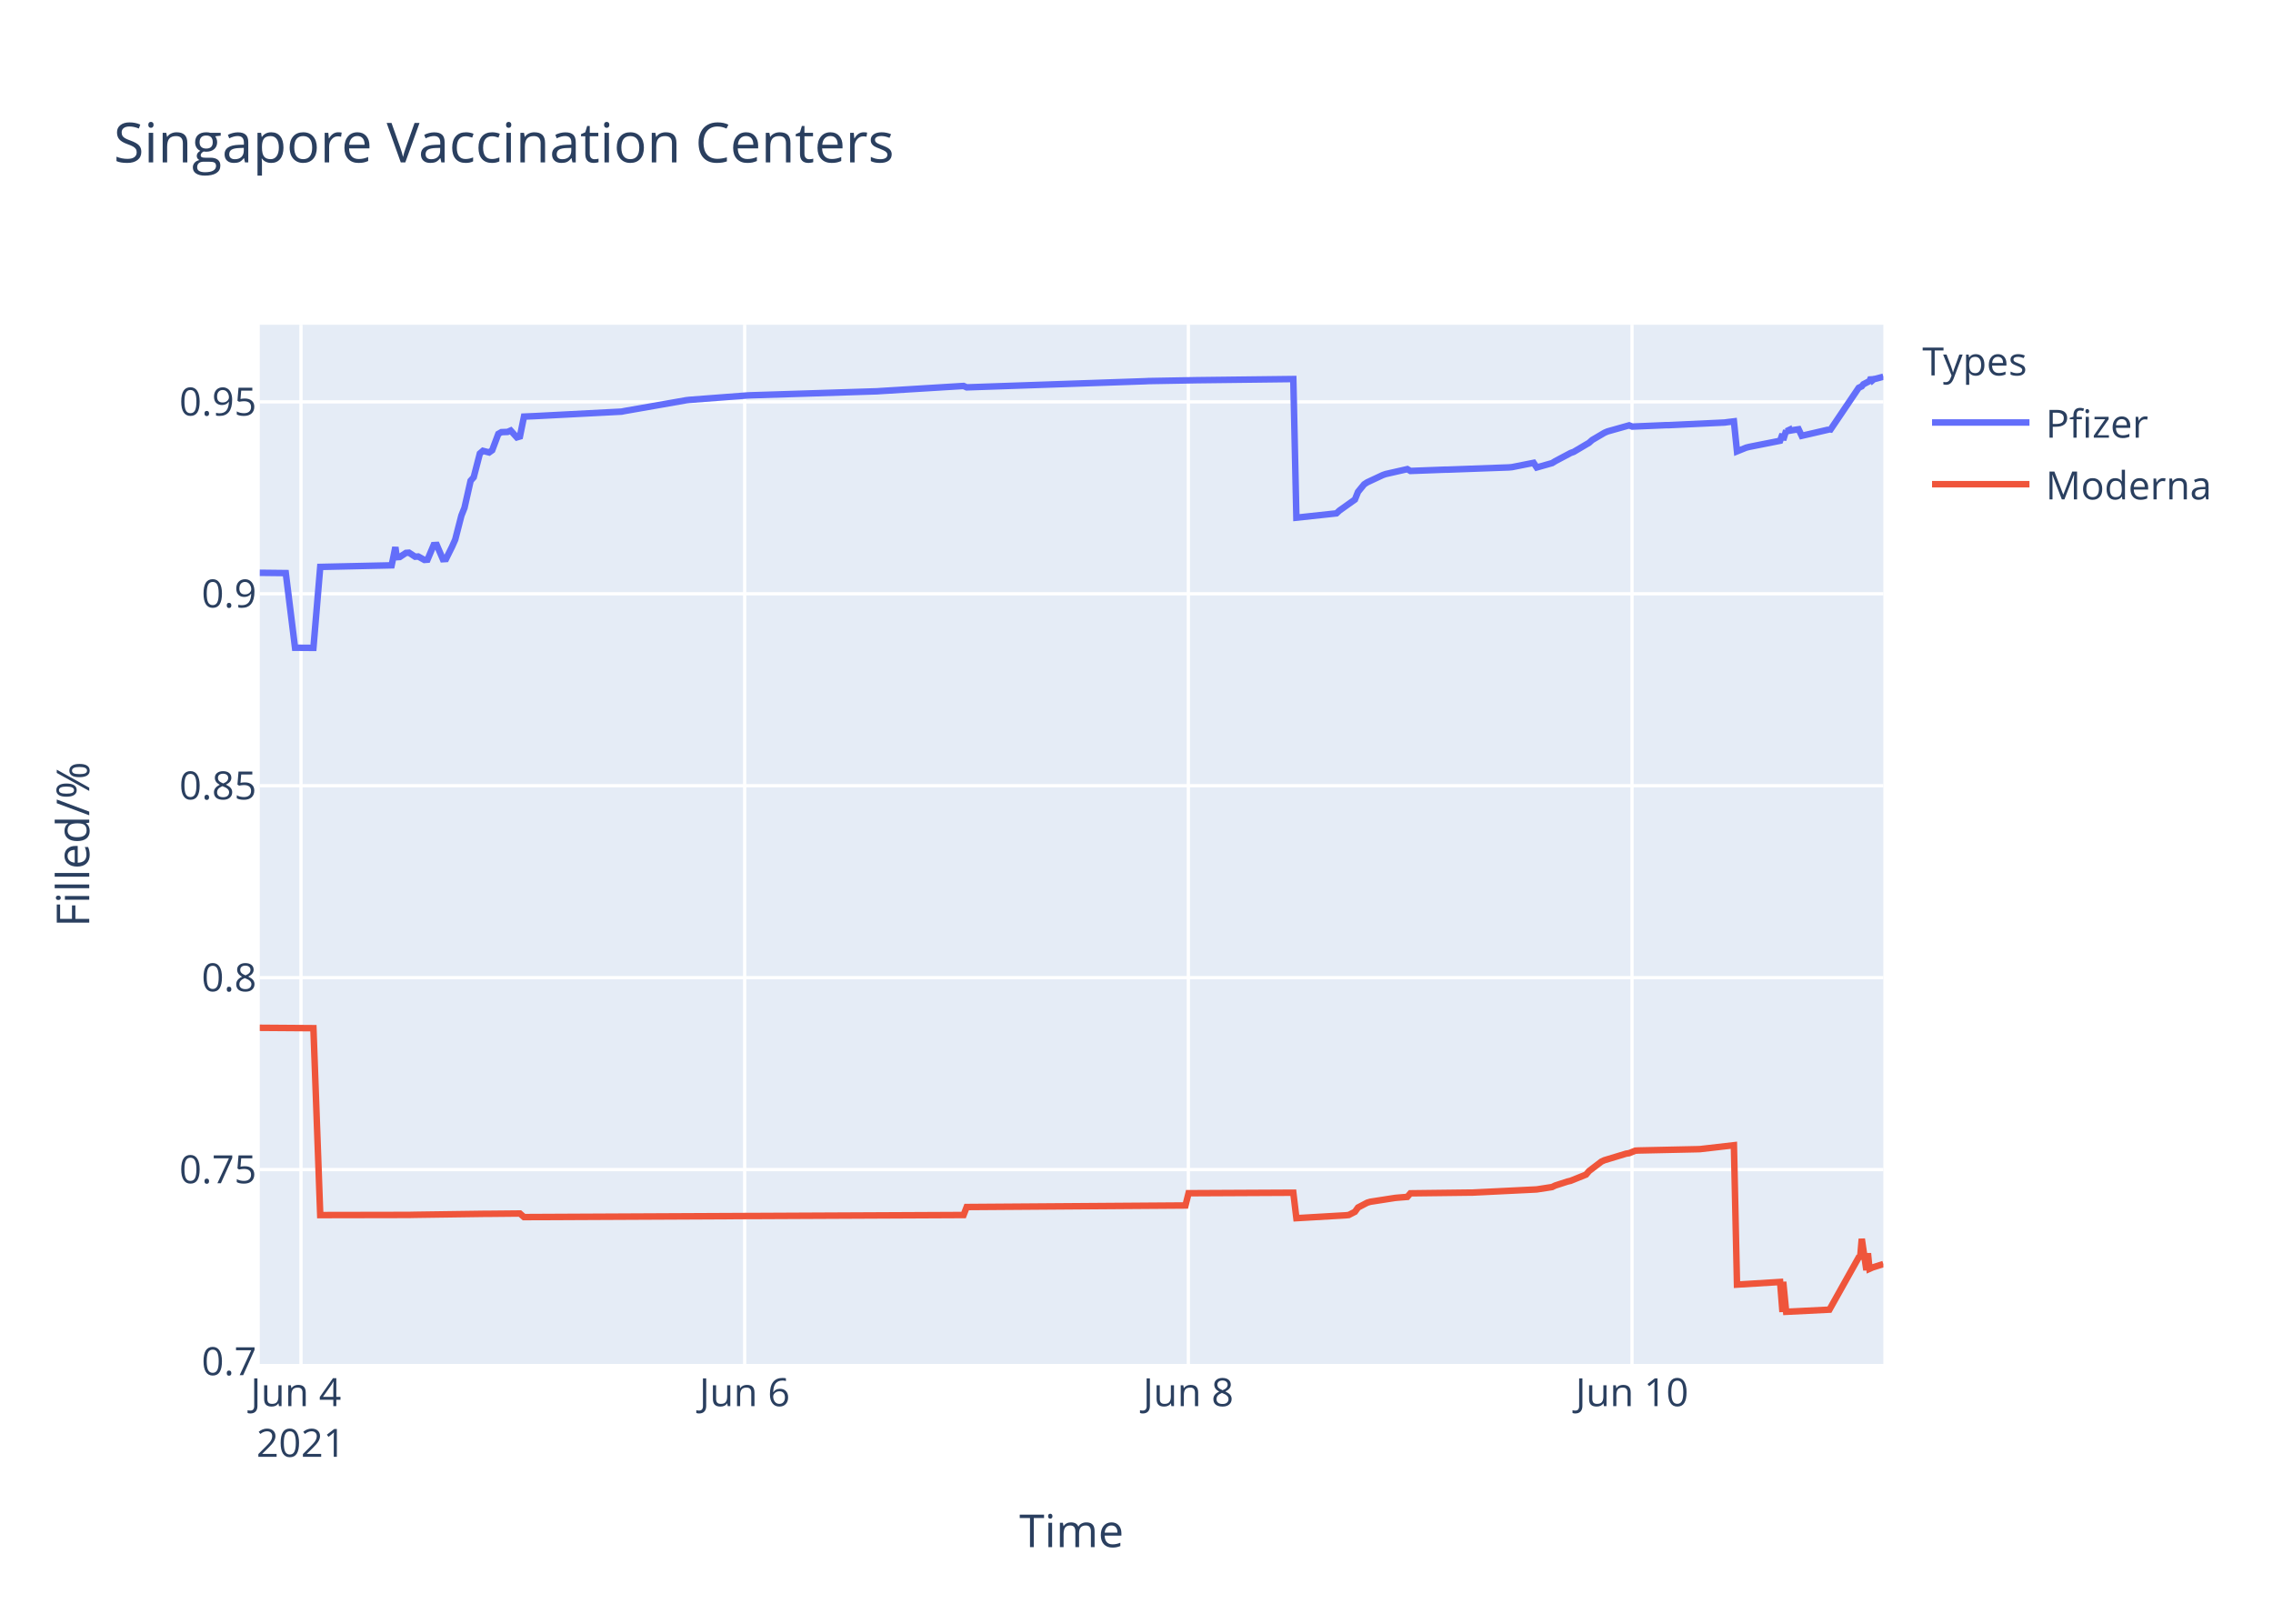
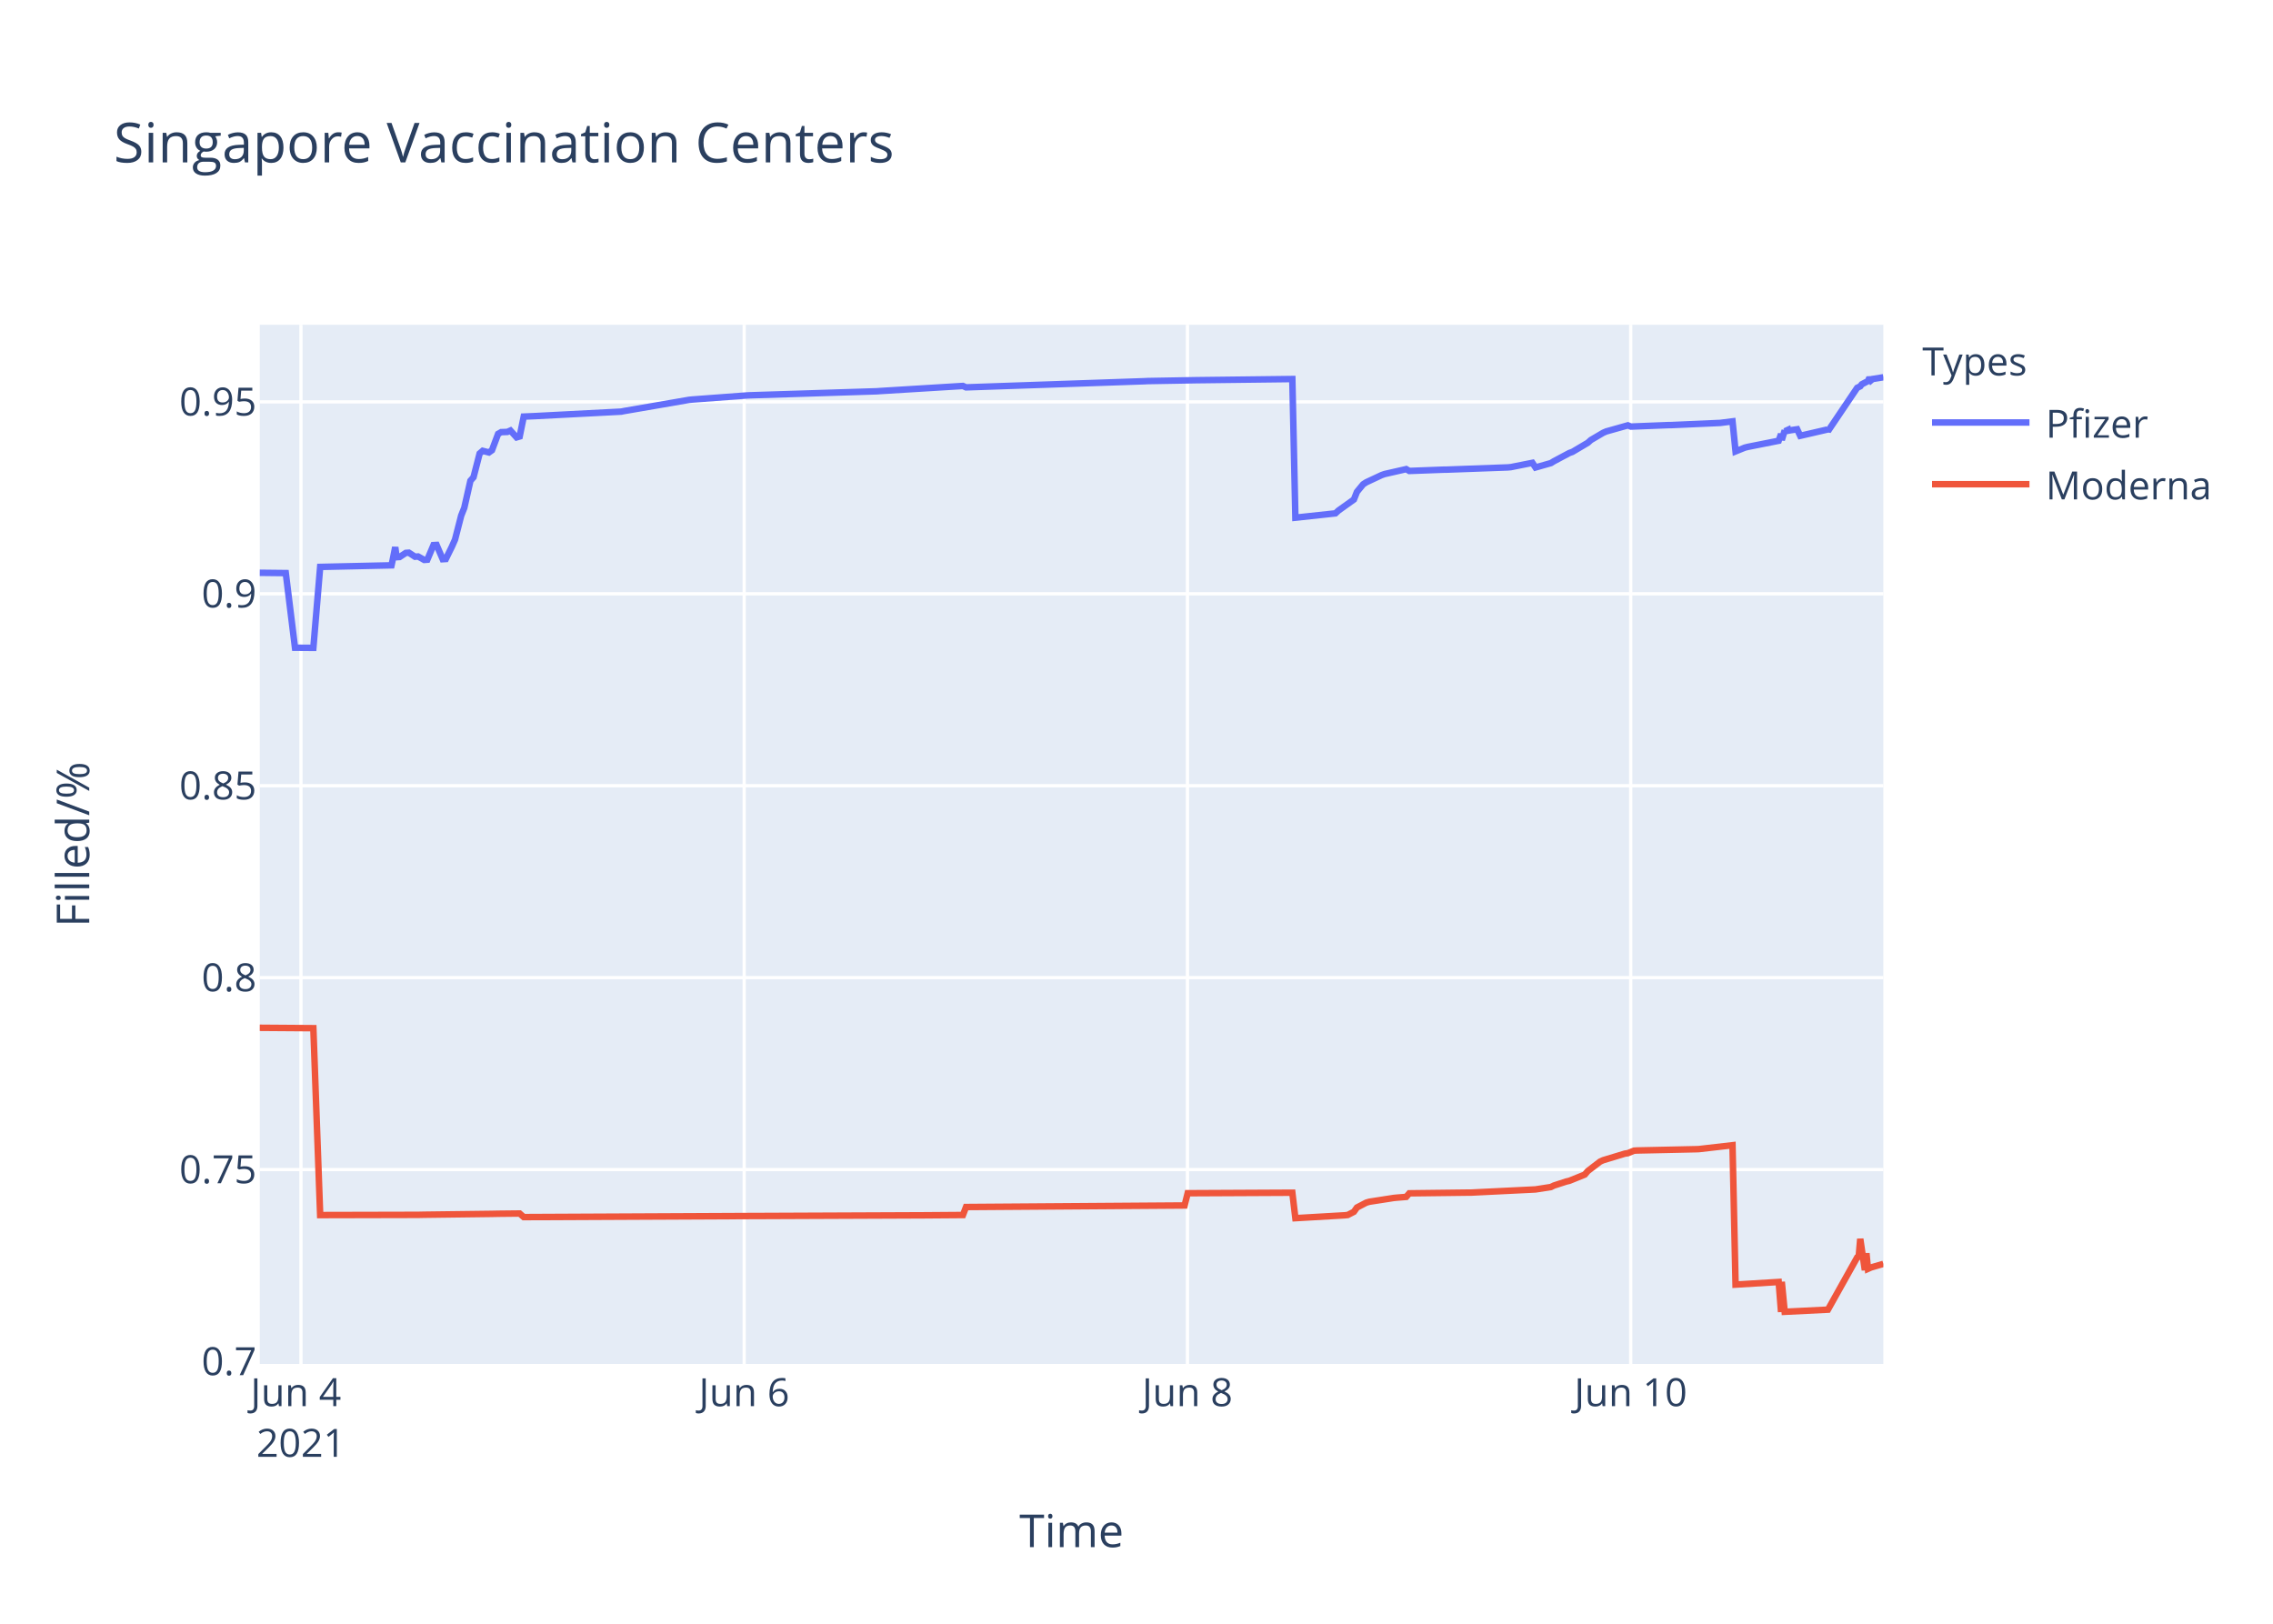
<svg xmlns="http://www.w3.org/2000/svg" class="main-svg" width="700" height="500" style="" viewBox="0 0 700 500">
  <rect x="0" y="0" width="700" height="500" style="fill: rgb(255, 255, 255); fill-opacity: 1;" />
-   <defs id="defs-e4e45d">
+   <defs id="defs-b72fac">
    <g class="clips">
-       <clipPath id="clipe4e45dxyplot" class="plotclip">
+       <clipPath id="clipb72facxyplot" class="plotclip">
        <rect width="500" height="320" />
      </clipPath>
-       <clipPath class="axesclip" id="clipe4e45dx">
+       <clipPath class="axesclip" id="clipb72facx">
        <rect x="80" y="0" width="500" height="500" />
      </clipPath>
-       <clipPath class="axesclip" id="clipe4e45dy">
+       <clipPath class="axesclip" id="clipb72facy">
        <rect x="0" y="100" width="700" height="320" />
      </clipPath>
-       <clipPath class="axesclip" id="clipe4e45dxy">
+       <clipPath class="axesclip" id="clipb72facxy">
        <rect x="80" y="100" width="500" height="320" />
      </clipPath>
    </g>
    <g class="gradients" />
  </defs>
  <g class="bglayer">
    <rect class="bg" x="80" y="100" width="500" height="320" style="fill: rgb(229, 236, 246); fill-opacity: 1; stroke-width: 0;" />
  </g>
  <g class="layer-below">
    <g class="imagelayer" />
    <g class="shapelayer" />
  </g>
  <g class="cartesianlayer">
    <g class="subplot xy">
      <g class="layer-subplot">
        <g class="shapelayer" />
        <g class="imagelayer" />
      </g>
      <g class="gridlayer">
        <g class="x">
-           <path class="xgrid crisp" transform="translate(92.69,0)" d="M0,100v320" style="stroke: rgb(255, 255, 255); stroke-opacity: 1; stroke-width: 1px;" />
-           <path class="xgrid crisp" transform="translate(229.33,0)" d="M0,100v320" style="stroke: rgb(255, 255, 255); stroke-opacity: 1; stroke-width: 1px;" />
-           <path class="xgrid crisp" transform="translate(365.97,0)" d="M0,100v320" style="stroke: rgb(255, 255, 255); stroke-opacity: 1; stroke-width: 1px;" />
-           <path class="xgrid crisp" transform="translate(502.6,0)" d="M0,100v320" style="stroke: rgb(255, 255, 255); stroke-opacity: 1; stroke-width: 1px;" />
+           <path class="xgrid crisp" transform="translate(92.68,0)" d="M0,100v320" style="stroke: rgb(255, 255, 255); stroke-opacity: 1; stroke-width: 1px;" />
+           <path class="xgrid crisp" transform="translate(229.18,0)" d="M0,100v320" style="stroke: rgb(255, 255, 255); stroke-opacity: 1; stroke-width: 1px;" />
+           <path class="xgrid crisp" transform="translate(365.69,0)" d="M0,100v320" style="stroke: rgb(255, 255, 255); stroke-opacity: 1; stroke-width: 1px;" />
+           <path class="xgrid crisp" transform="translate(502.2,0)" d="M0,100v320" style="stroke: rgb(255, 255, 255); stroke-opacity: 1; stroke-width: 1px;" />
        </g>
        <g class="y">
          <path class="ygrid crisp" transform="translate(0,360.15)" d="M80,0h500" style="stroke: rgb(255, 255, 255); stroke-opacity: 1; stroke-width: 1px;" />
          <path class="ygrid crisp" transform="translate(0,301.05)" d="M80,0h500" style="stroke: rgb(255, 255, 255); stroke-opacity: 1; stroke-width: 1px;" />
          <path class="ygrid crisp" transform="translate(0,241.95)" d="M80,0h500" style="stroke: rgb(255, 255, 255); stroke-opacity: 1; stroke-width: 1px;" />
          <path class="ygrid crisp" transform="translate(0,182.85)" d="M80,0h500" style="stroke: rgb(255, 255, 255); stroke-opacity: 1; stroke-width: 1px;" />
          <path class="ygrid crisp" transform="translate(0,123.75)" d="M80,0h500" style="stroke: rgb(255, 255, 255); stroke-opacity: 1; stroke-width: 1px;" />
        </g>
      </g>
      <g class="zerolinelayer" />
      <path class="xlines-below" />
      <path class="ylines-below" />
      <g class="overlines-below" />
      <g class="xaxislayer-below" />
      <g class="yaxislayer-below" />
      <g class="overaxes-below" />
-       <g class="plot" transform="translate(80,100)" clip-path="url('#clipe4e45dxyplot')">
+       <g class="plot" transform="translate(80,100)" clip-path="url('#clipb72facxyplot')">
        <g class="scatterlayer mlayer">
-           <g class="trace scatter traced4833b" style="stroke-miterlimit: 2; opacity: 1;">
+           <g class="trace scatter tracec81ef0" style="stroke-miterlimit: 2; opacity: 1;">
            <g class="fills" />
            <g class="errorbars" />
            <g class="lines">
-               <path class="js-line" d="M0,76.38L8.01,76.47L10.86,99.46L16.52,99.5L18.62,74.57L40.61,74.08L40.98,72.33L41.76,68.48L42.16,71.58L43.11,71.52L45.01,70.26L45.96,70.19L47.85,71.43L48.8,71.36L50.7,72.42L51.65,72.35L53.55,67.85L54.5,67.8L56.39,72.2L57.34,72.14L59.24,68.3L60.19,66.15L62.09,58.77L63.04,56.38L64.93,48.04L65.88,46.97L67.78,39.65L68.73,38.83L70.63,39.32L71.58,38.64L73.47,33.61L74.42,33.07L76.32,33L77.27,32.58L79.17,34.68L80.12,34.4L81.37,28.28L84.86,28.13L85.81,28.08L111.43,26.75L112.38,26.56L131.35,23.24L132.3,23.13L150.33,21.76L151.28,21.72L190.18,20.49L191.13,20.42L216.75,18.85L217.7,19.28L272.74,17.39L273.69,17.34L288.87,17.07L289.82,17.06L318.29,16.72L319.24,59.41L331.57,58.08L332.52,57.2L337.27,53.82L338.22,51.45L340.11,49.14L341.06,48.52L345.81,46.3L346.75,45.97L353.4,44.46L354.35,45.02L364.79,44.63L365.73,44.62L384.71,43.93L385.66,43.84L392.3,42.52L393.25,43.95L398,42.6L398.94,42.02L403.69,39.49L404.64,39.15L409.38,36.34L410.33,35.49L414.12,33.26L415.07,32.85L421.72,30.98L422.67,31.36L433.1,30.92L434.05,30.91L451.13,30.11L452.08,29.98L453.98,29.75L454.93,38.99L457.77,37.84L458.73,37.6L468.21,35.72L468.94,33.65L469.16,35.49L470.07,32.55L470.11,32.81L471.01,32.39L471.06,32.64L472.01,32.47L473.91,32.19L474.86,34.2L483.2,32.27L483.25,32.19L483.4,32.77L492.41,19.42L493.36,18.96L493.83,18.34L495.73,17.35L496.2,16.28L496.68,17.11L497.15,16.71L497.63,16.64L500,16" style="vector-effect: non-scaling-stroke; fill: none; stroke: rgb(99, 110, 250); stroke-opacity: 1; stroke-width: 2px; opacity: 1;" />
+               <path class="js-line" d="M0,76.38L8.01,76.47L10.85,99.46L16.5,99.5L18.6,74.57L40.57,74.08L40.95,72.33L41.72,68.48L42.12,71.58L43.07,71.52L44.97,70.26L45.91,70.19L47.81,71.43L48.76,71.36L50.65,72.42L51.6,72.35L53.5,67.85L54.45,67.8L56.34,72.2L57.29,72.14L59.18,68.3L60.13,66.15L62.03,58.77L62.98,56.38L64.87,48.04L65.82,46.97L67.71,39.65L68.66,38.83L70.56,39.32L71.51,38.64L73.4,33.61L74.35,33.07L76.25,33L77.19,32.58L79.09,34.68L80.04,34.4L81.29,28.28L84.78,28.13L85.73,28.08L111.32,26.75L112.27,26.56L132.18,23.13L133.12,23.03L150.19,21.76L151.14,21.72L190,20.49L190.95,20.42L216.55,18.85L217.5,19.28L272.48,17.39L273.43,17.34L288.6,17.07L289.55,17.06L317.99,16.72L318.93,59.41L331.26,58.08L332.21,57.2L336.95,53.82L337.89,51.45L339.79,49.14L340.74,48.52L345.48,46.3L346.42,45.97L353.06,44.46L354.01,45.02L364.44,44.63L365.39,44.62L384.34,43.93L385.29,43.84L391.93,42.52L392.88,43.95L397.62,42.6L398.56,42.02L403.3,39.49L404.25,39.15L408.99,36.34L409.94,35.49L413.73,33.26L414.68,32.85L421.32,30.98L422.26,31.36L433.64,30.91L434.59,30.9L449.75,30.23L450.7,30.11L453.55,29.75L454.49,38.99L457.34,37.84L458.29,37.6L467.77,35.72L468.5,33.65L468.72,35.49L469.62,32.55L469.66,32.81L470.57,32.39L470.61,32.64L471.56,32.47L473.46,32.19L474.4,34.2L482.74,32.27L482.79,32.19L482.94,32.77L491.94,19.42L492.89,18.96L493.36,18.34L495.26,17.35L495.73,16.28L496.21,17.11L496.68,16.71L497.15,16.64L500,16.17" style="vector-effect: non-scaling-stroke; fill: none; stroke: rgb(99, 110, 250); stroke-opacity: 1; stroke-width: 2px; opacity: 1;" />
            </g>
            <g class="points" />
            <g class="text" />
          </g>
-           <g class="trace scatter trace913209" style="stroke-miterlimit: 2; opacity: 1;">
+           <g class="trace scatter trace307a04" style="stroke-miterlimit: 2; opacity: 1;">
            <g class="fills" />
            <g class="errorbars" />
            <g class="lines">
-               <path class="js-line" d="M0,216.49L16.52,216.61L18.62,274.16L45.96,274.11L47.85,274.07L68.73,273.78L70.63,273.77L80.12,273.68L81.37,274.78L150.33,274.45L151.28,274.45L216.75,274.14L217.7,271.68L285.08,271.2L286.03,267.43L318.29,267.27L319.24,275.11L334.42,274.23L335.37,274.13L337.27,273.15L338.22,271.83L341.06,270.34L342.01,270.06L349.6,268.88L350.55,268.79L353.4,268.56L354.35,267.46L372.37,267.24L373.32,267.24L392.3,266.31L393.25,266.26L398,265.52L398.94,265.06L402.74,263.83L403.69,263.61L408.43,261.7L409.38,260.59L413.18,257.69L414.12,257.26L420.8,255.24L421.72,255.1L423.61,254.33L424.56,254.27L442.59,253.88L443.54,253.85L453.98,252.65L454.93,295.57L468.21,294.76L468.94,304L469.16,294.71L470.07,303.94L483.4,303.28L492.41,287.2L492.88,287.03L493.36,281.48L494.78,291.12L495.26,285.91L495.73,290.71L496.2,290.5L496.68,290.29L500,289.24" style="vector-effect: non-scaling-stroke; fill: none; stroke: rgb(239, 85, 59); stroke-opacity: 1; stroke-width: 2px; opacity: 1;" />
+               <path class="js-line" d="M0,216.49L16.5,216.61L18.6,274.16L48.76,274.09L50.65,274.05L71.51,273.79L73.4,273.75L80.04,273.68L81.29,274.78L151.14,274.45L152.09,274.45L202.33,274.24L203.27,274.24L216.55,274.14L217.5,271.68L284.81,271.2L285.76,267.43L317.99,267.27L318.93,275.11L334.1,274.23L335.05,274.13L336.95,273.15L337.89,271.83L340.74,270.34L341.68,270.06L349.27,268.88L350.22,268.79L353.06,268.56L354.01,267.46L372.02,267.24L372.97,267.24L391.93,266.31L392.88,266.26L397.62,265.52L398.56,265.06L402.35,263.83L403.3,263.61L408.04,261.7L408.99,260.59L412.78,257.69L413.73,257.26L420.4,255.24L421.32,255.1L423.21,254.33L424.16,254.27L442.17,253.88L443.12,253.85L453.55,252.65L454.49,295.57L467.77,294.76L468.5,304L468.72,294.71L469.62,303.94L482.94,303.28L491.94,287.2L492.41,287.03L492.89,281.48L494.31,291.12L494.79,285.91L495.26,290.71L495.73,290.5L496.21,290.29L500,289.18" style="vector-effect: non-scaling-stroke; fill: none; stroke: rgb(239, 85, 59); stroke-opacity: 1; stroke-width: 2px; opacity: 1;" />
            </g>
            <g class="points" />
            <g class="text" />
          </g>
        </g>
      </g>
      <g class="overplot" />
      <path class="xlines-above crisp" d="M0,0" style="fill: none;" />
      <path class="ylines-above crisp" d="M0,0" style="fill: none;" />
      <g class="overlines-above" />
      <g class="xaxislayer-above">
        <g class="xtick">
-           <text text-anchor="middle" x="0" y="433" transform="translate(92.69,0)" style="font-family: 'Open Sans', verdana, arial, sans-serif; font-size: 12px; fill: rgb(42, 63, 95); fill-opacity: 1; white-space: pre;">
+           <text text-anchor="middle" x="0" y="433" transform="translate(92.68,0)" style="font-family: 'Open Sans', verdana, arial, sans-serif; font-size: 12px; fill: rgb(42, 63, 95); fill-opacity: 1; white-space: pre;">
            <tspan class="line" dy="0em" x="0" y="433">Jun 4</tspan>
            <tspan class="line" dy="1.3em" x="0" y="433">2021</tspan>
          </text>
        </g>
        <g class="xtick">
-           <text text-anchor="middle" x="0" y="433" transform="translate(229.33,0)" style="font-family: 'Open Sans', verdana, arial, sans-serif; font-size: 12px; fill: rgb(42, 63, 95); fill-opacity: 1; white-space: pre;">Jun 6</text>
+           <text text-anchor="middle" x="0" y="433" transform="translate(229.18,0)" style="font-family: 'Open Sans', verdana, arial, sans-serif; font-size: 12px; fill: rgb(42, 63, 95); fill-opacity: 1; white-space: pre;">Jun 6</text>
        </g>
        <g class="xtick">
-           <text text-anchor="middle" x="0" y="433" transform="translate(365.97,0)" style="font-family: 'Open Sans', verdana, arial, sans-serif; font-size: 12px; fill: rgb(42, 63, 95); fill-opacity: 1; white-space: pre;">Jun 8</text>
+           <text text-anchor="middle" x="0" y="433" transform="translate(365.69,0)" style="font-family: 'Open Sans', verdana, arial, sans-serif; font-size: 12px; fill: rgb(42, 63, 95); fill-opacity: 1; white-space: pre;">Jun 8</text>
        </g>
        <g class="xtick">
-           <text text-anchor="middle" x="0" y="433" transform="translate(502.6,0)" style="font-family: 'Open Sans', verdana, arial, sans-serif; font-size: 12px; fill: rgb(42, 63, 95); fill-opacity: 1; white-space: pre;">Jun 10</text>
+           <text text-anchor="middle" x="0" y="433" transform="translate(502.2,0)" style="font-family: 'Open Sans', verdana, arial, sans-serif; font-size: 12px; fill: rgb(42, 63, 95); fill-opacity: 1; white-space: pre;">Jun 10</text>
        </g>
      </g>
      <g class="yaxislayer-above">
        <g class="ytick">
          <text text-anchor="end" x="79" y="4.2" transform="translate(0,419.25)" style="font-family: 'Open Sans', verdana, arial, sans-serif; font-size: 12px; fill: rgb(42, 63, 95); fill-opacity: 1; white-space: pre;">0.7</text>
        </g>
        <g class="ytick">
          <text text-anchor="end" x="79" y="4.2" transform="translate(0,360.15)" style="font-family: 'Open Sans', verdana, arial, sans-serif; font-size: 12px; fill: rgb(42, 63, 95); fill-opacity: 1; white-space: pre;">0.75</text>
        </g>
        <g class="ytick">
          <text text-anchor="end" x="79" y="4.2" transform="translate(0,301.05)" style="font-family: 'Open Sans', verdana, arial, sans-serif; font-size: 12px; fill: rgb(42, 63, 95); fill-opacity: 1; white-space: pre;">0.8</text>
        </g>
        <g class="ytick">
          <text text-anchor="end" x="79" y="4.2" transform="translate(0,241.95)" style="font-family: 'Open Sans', verdana, arial, sans-serif; font-size: 12px; fill: rgb(42, 63, 95); fill-opacity: 1; white-space: pre;">0.85</text>
        </g>
        <g class="ytick">
          <text text-anchor="end" x="79" y="4.2" transform="translate(0,182.85)" style="font-family: 'Open Sans', verdana, arial, sans-serif; font-size: 12px; fill: rgb(42, 63, 95); fill-opacity: 1; white-space: pre;">0.9</text>
        </g>
        <g class="ytick">
          <text text-anchor="end" x="79" y="4.2" transform="translate(0,123.75)" style="font-family: 'Open Sans', verdana, arial, sans-serif; font-size: 12px; fill: rgb(42, 63, 95); fill-opacity: 1; white-space: pre;">0.95</text>
        </g>
      </g>
      <g class="overaxes-above" />
    </g>
  </g>
  <g class="polarlayer" />
  <g class="ternarylayer" />
  <g class="geolayer" />
  <g class="funnelarealayer" />
  <g class="pielayer" />
  <g class="treemaplayer" />
  <g class="sunburstlayer" />
  <g class="glimages" />
-   <defs id="topdefs-e4e45d">
+   <defs id="topdefs-b72fac">
    <g class="clips" />
-     <clipPath id="legende4e45d">
+     <clipPath id="legendb72fac">
      <rect width="98" height="64" x="0" y="0" />
    </clipPath>
  </defs>
  <g class="layer-above">
    <g class="imagelayer" />
    <g class="shapelayer" />
  </g>
  <g class="infolayer">
    <g class="legend" pointer-events="all" transform="translate(590,100)">
      <rect class="bg" shape-rendering="crispEdges" width="98" height="64" x="0" y="0" style="stroke: rgb(68, 68, 68); stroke-opacity: 1; fill: rgb(255, 255, 255); fill-opacity: 1; stroke-width: 0px;" />
-       <g class="scrollbox" transform="" clip-path="url('#legende4e45d')">
+       <g class="scrollbox" transform="" clip-path="url('#legendb72fac')">
        <text class="legendtitletext" text-anchor="start" x="2" y="15.6" style="font-family: 'Open Sans', verdana, arial, sans-serif; font-size: 12px; fill: rgb(42, 63, 95); fill-opacity: 1; white-space: pre;">Types</text>
        <g class="groups" transform="">
          <g class="traces" transform="translate(0,30.1)" style="opacity: 1;">
            <text class="legendtext" text-anchor="start" x="40" y="4.68" style="font-family: 'Open Sans', verdana, arial, sans-serif; font-size: 12px; fill: rgb(42, 63, 95); fill-opacity: 1; white-space: pre;">Pfizer</text>
            <g class="layers" style="opacity: 1;">
              <g class="legendfill" />
              <g class="legendlines">
                <path class="js-line" d="M5,0h30" style="fill: none; stroke: rgb(99, 110, 250); stroke-opacity: 1; stroke-width: 2px;" />
              </g>
              <g class="legendsymbols">
                <g class="legendpoints" />
              </g>
            </g>
            <rect class="legendtoggle" x="0" y="-9.5" width="92.391" height="19" style="fill: rgb(0, 0, 0); fill-opacity: 0;" />
          </g>
        </g>
        <g class="groups" transform="">
          <g class="traces" transform="translate(0,49.1)" style="opacity: 1;">
            <text class="legendtext" text-anchor="start" x="40" y="4.68" style="font-family: 'Open Sans', verdana, arial, sans-serif; font-size: 12px; fill: rgb(42, 63, 95); fill-opacity: 1; white-space: pre;">Moderna</text>
            <g class="layers" style="opacity: 1;">
              <g class="legendfill" />
              <g class="legendlines">
                <path class="js-line" d="M5,0h30" style="fill: none; stroke: rgb(239, 85, 59); stroke-opacity: 1; stroke-width: 2px;" />
              </g>
              <g class="legendsymbols">
                <g class="legendpoints" />
              </g>
            </g>
            <rect class="legendtoggle" x="0" y="-9.5" width="92.391" height="19" style="fill: rgb(0, 0, 0); fill-opacity: 0;" />
          </g>
        </g>
      </g>
      <rect class="scrollbar" rx="20" ry="3" width="0" height="0" x="0" y="0" style="fill: rgb(128, 139, 164); fill-opacity: 1;" />
    </g>
    <g class="g-gtitle">
      <text class="gtitle" x="35" y="50" text-anchor="start" dy="0em" style="font-family: 'Open Sans', verdana, arial, sans-serif; font-size: 17px; fill: rgb(42, 63, 95); opacity: 1; font-weight: normal; white-space: pre;">Singapore Vaccination Centers</text>
    </g>
    <g class="g-xtitle">
      <text class="xtitle" x="330" y="476.409" text-anchor="middle" style="font-family: 'Open Sans', verdana, arial, sans-serif; font-size: 14px; fill: rgb(42, 63, 95); opacity: 1; font-weight: normal; white-space: pre;">Time</text>
    </g>
    <g class="g-ytitle">
      <text class="ytitle" transform="rotate(-90,27.48125,260)" x="27.481" y="260" text-anchor="middle" style="font-family: 'Open Sans', verdana, arial, sans-serif; font-size: 14px; fill: rgb(42, 63, 95); opacity: 1; font-weight: normal; white-space: pre;">Filled/%</text>
    </g>
  </g>
</svg>
